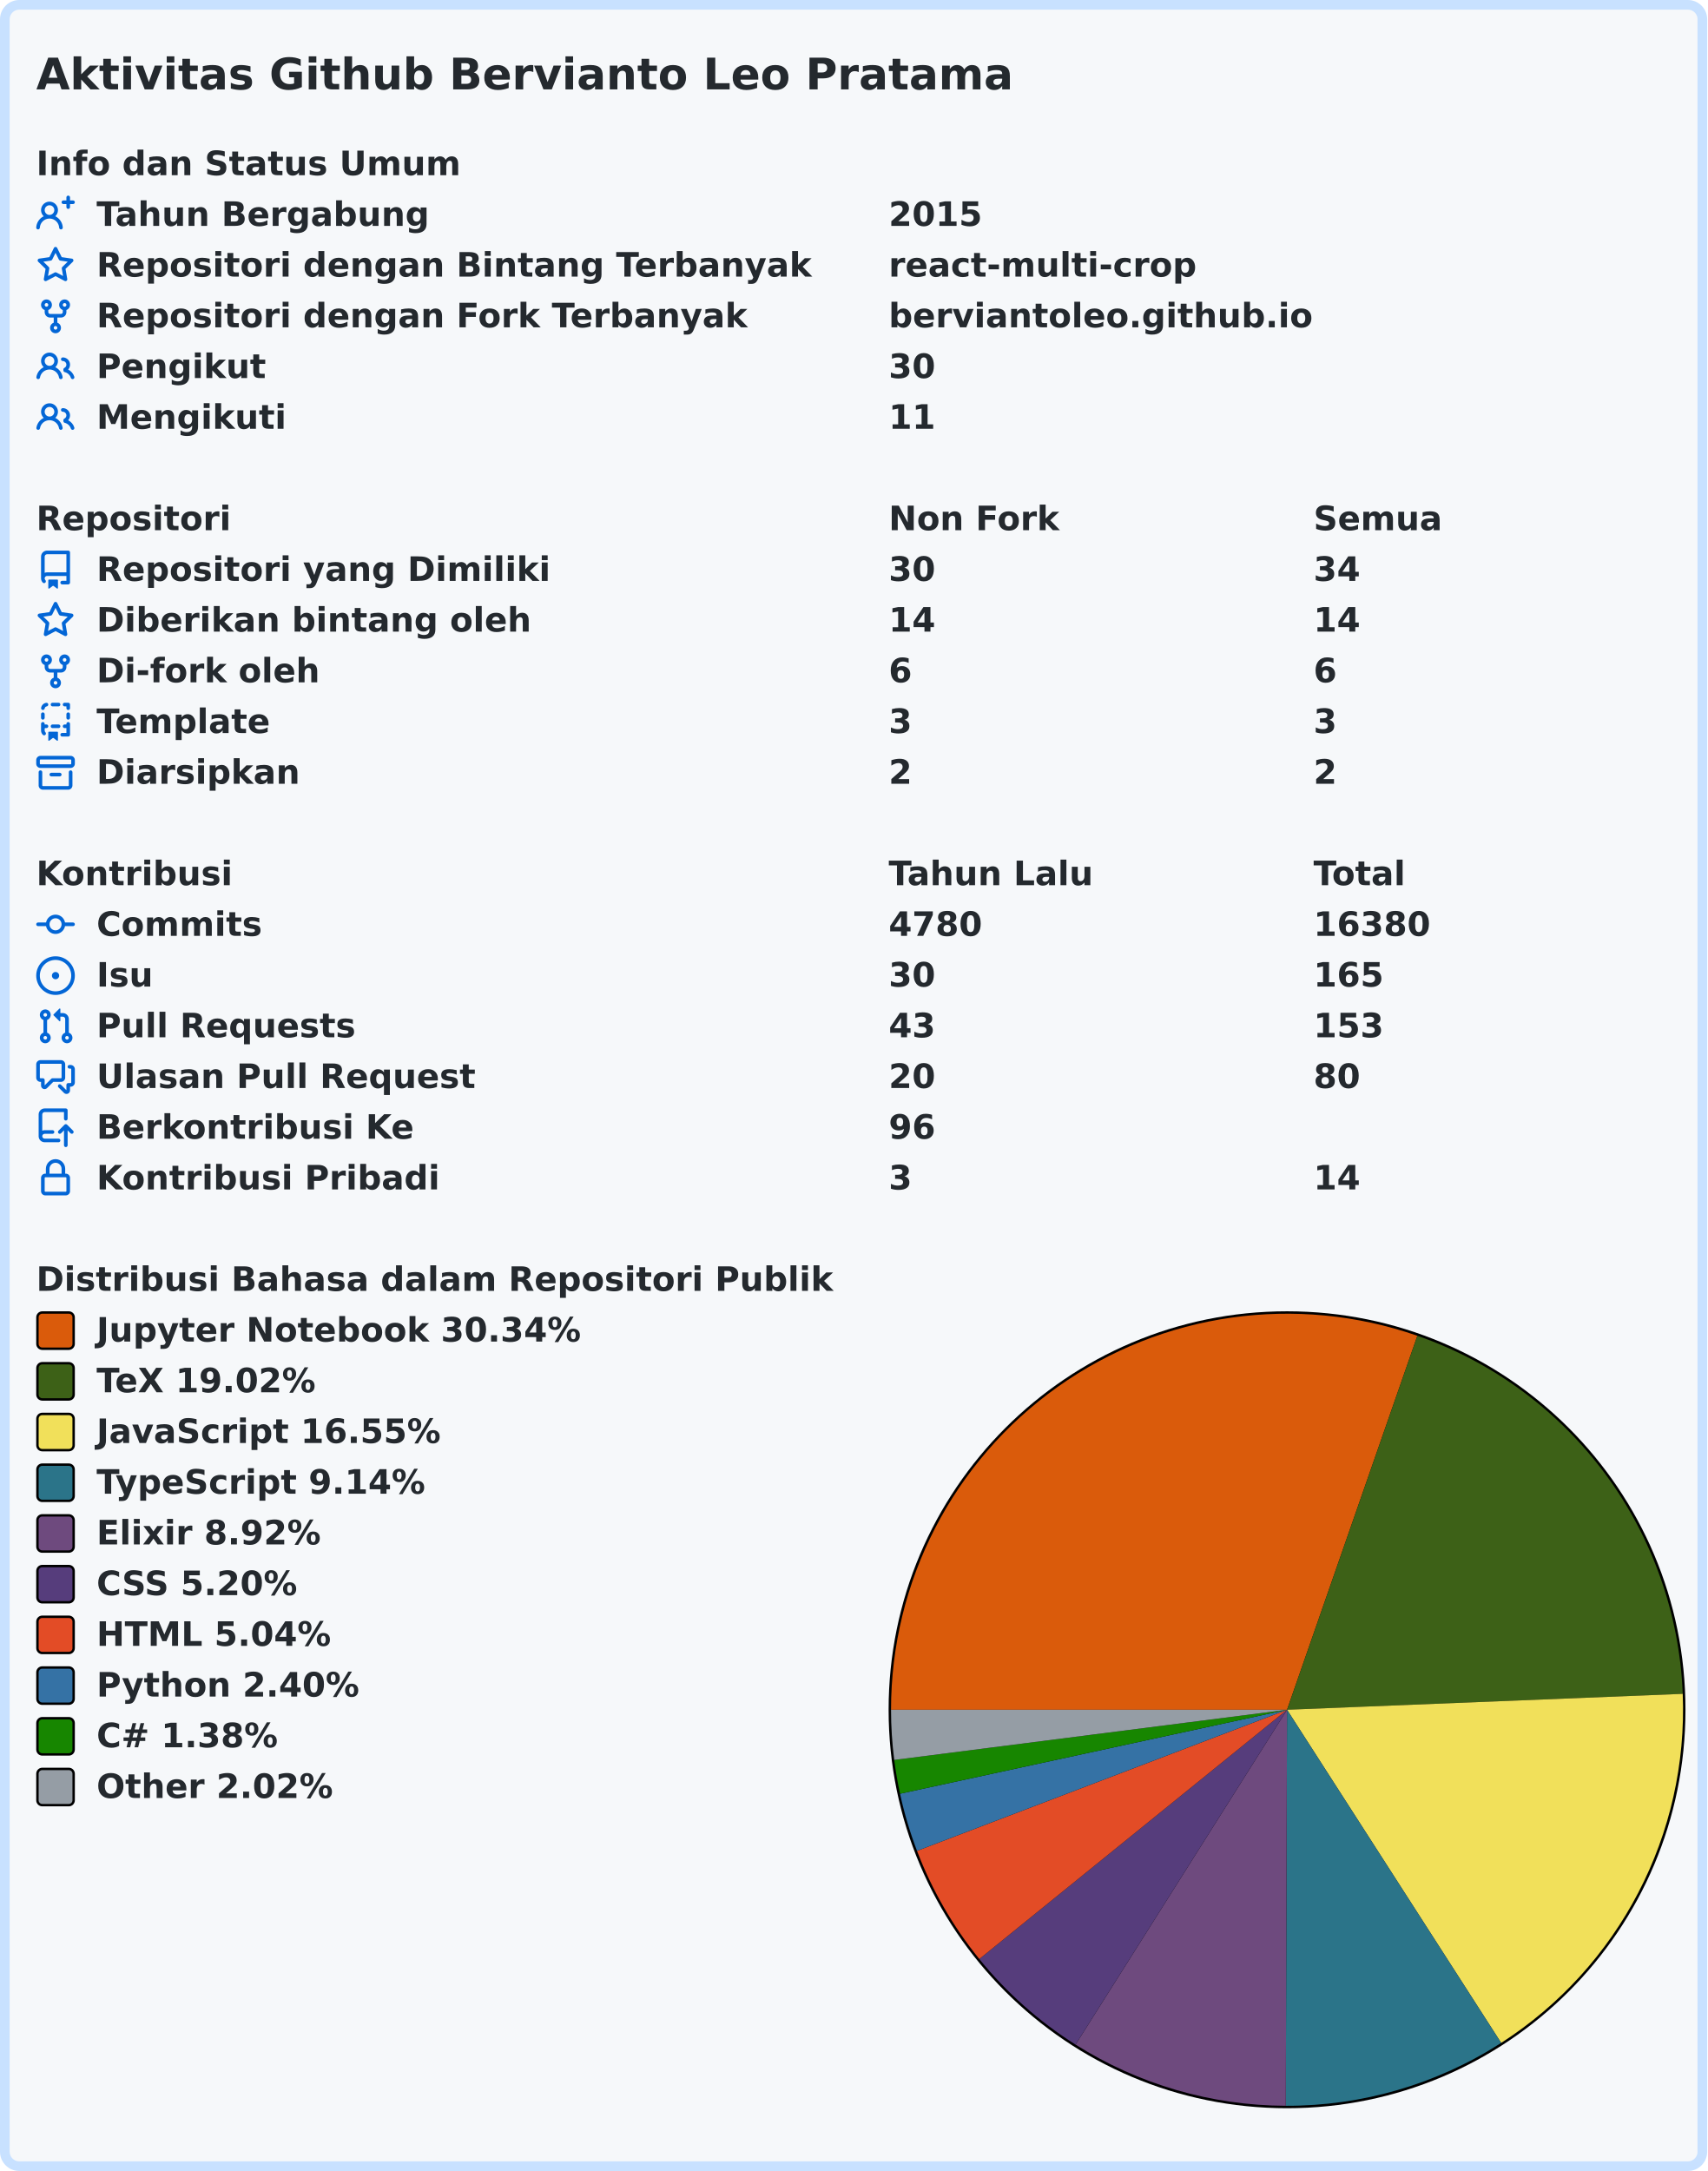
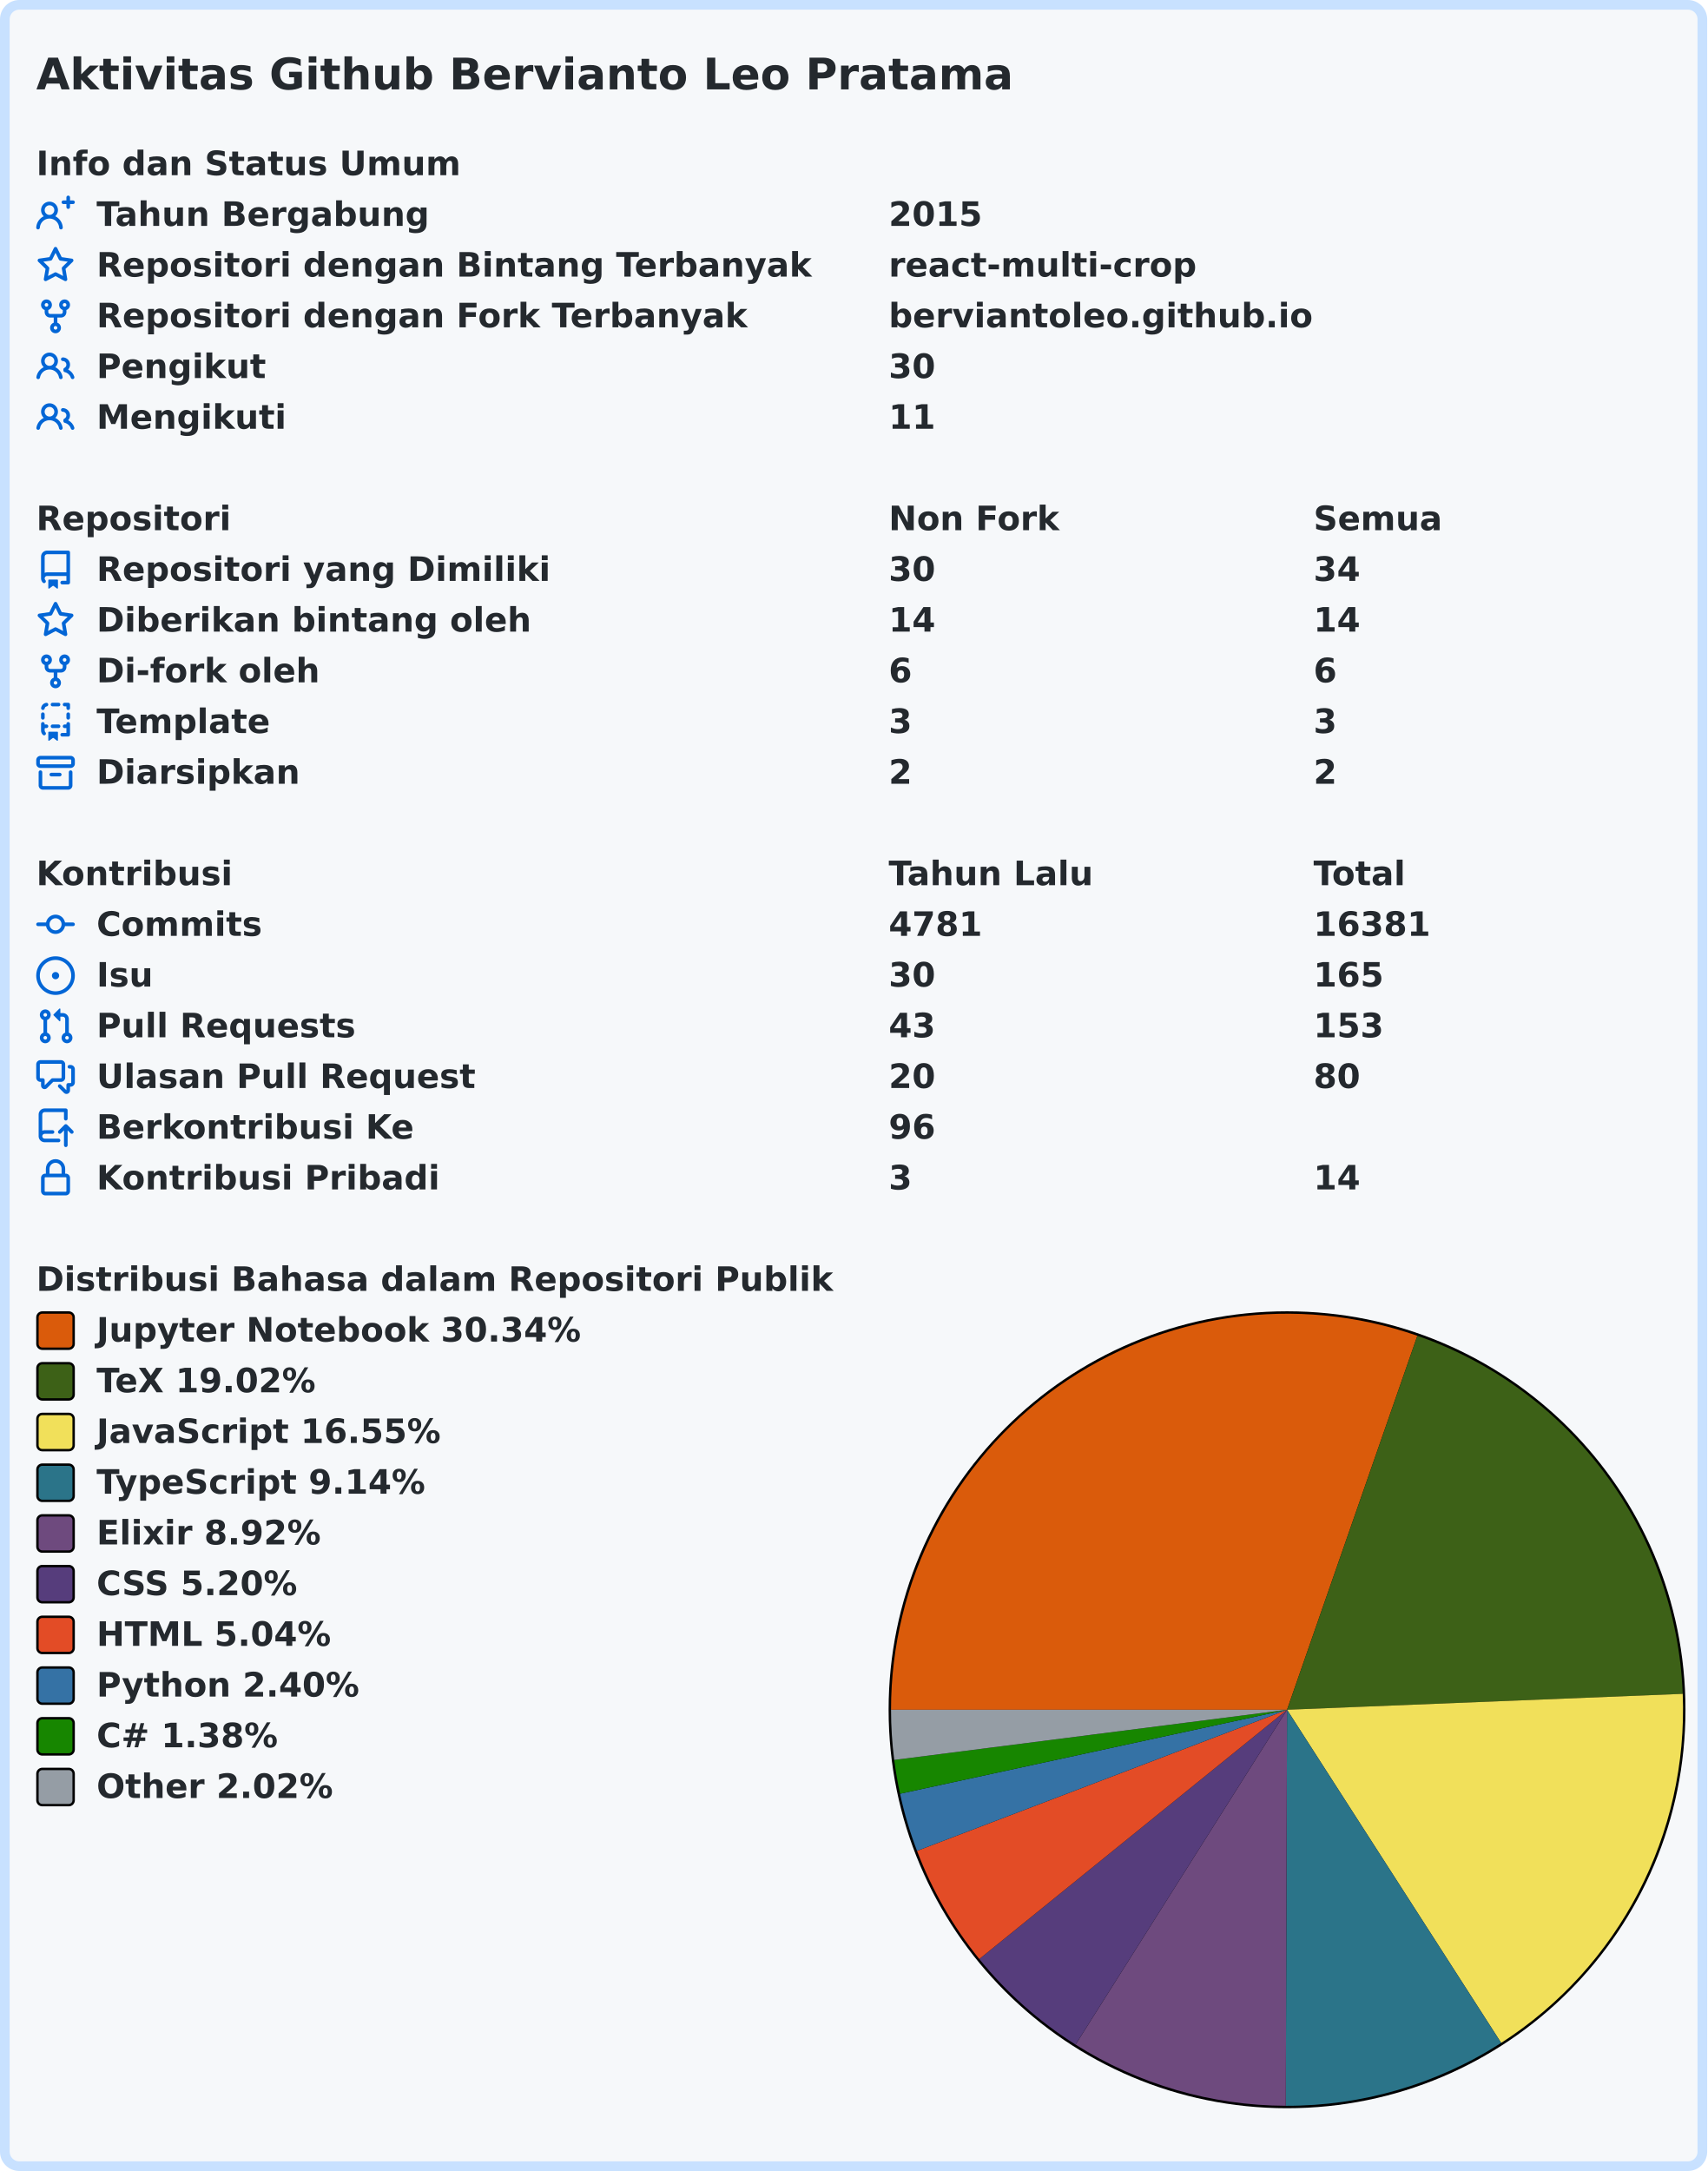
<svg xmlns="http://www.w3.org/2000/svg" width="707" height="899" viewBox="0 0 707 899" lang="id" xml:lang="id">
  <rect x="2" y="2" stroke-width="4" rx="6" width="703" height="895" stroke="#c8e1ff" fill="#f6f8fa" />
  <g font-weight="600" font-size="110pt" font-family="Verdana,Geneva,DejaVu Sans,sans-serif" text-rendering="geometricPrecision">
    <text x="122" y="301" lengthAdjust="spacingAndGlyphs" textLength="3261" transform="scale(0.123)" fill="#24292e">Aktivitas Github Bervianto Leo Pratama</text>
    <g transform="translate(0, 60)" fill="#24292e">
      <g transform="translate(15, 0)">
        <g transform="scale(0.095)">
          <text x="0" y="132" textLength="1852" lengthAdjust="spacingAndGlyphs">Info dan Status Umum</text>
        </g>
      </g>
      <g transform="translate(15, 21)">
        <path fill="#0366d6" fill-rule="evenodd" d="M13.25 0a.75.75 0 01.75.75V2h1.25a.75.75 0 010 1.5H14v1.25a.75.75 0 01-1.5 0V3.5h-1.25a.75.75 0 010-1.5h1.25V.75a.75.75 0 01.75-.75zM5.5 4a2 2 0 100 4 2 2 0 000-4zm2.4 4.548a3.5 3.5 0 10-4.799 0 5.527 5.527 0 00-3.1 4.66.75.75 0 101.498.085A4.01 4.01 0 015.5 9.5a4.01 4.01 0 014.001 3.793.75.75 0 101.498-.086 5.527 5.527 0 00-3.1-4.659z" />
        <g transform="scale(0.095)">
          <text lengthAdjust="spacingAndGlyphs" textLength="1478" x="263" y="132">Tahun Bergabung</text>
          <text lengthAdjust="spacingAndGlyphs" textLength="420" x="3716" y="132">2015</text>
        </g>
      </g>
      <g transform="translate(15, 42)">
        <path fill="#0366d6" fill-rule="evenodd" d="M8 .25a.75.75 0 01.673.418l1.882 3.815 4.21.612a.75.75 0 01.416 1.279l-3.046 2.97.719 4.192a.75.75 0 01-1.088.791L8 12.347l-3.766 1.98a.75.75 0 01-1.088-.79l.72-4.194L.818 6.374a.75.75 0 01.416-1.28l4.21-.611L7.327.668A.75.75 0 018 .25zm0 2.445L6.615 5.5a.75.75 0 01-.564.41l-3.097.45 2.24 2.184a.75.75 0 01.216.664l-.528 3.084 2.769-1.456a.75.75 0 01.698 0l2.77 1.456-.53-3.084a.75.75 0 01.216-.664l2.24-2.183-3.096-.45a.75.75 0 01-.564-.41L8 2.694v.001z" />
        <g transform="scale(0.095)">
          <text lengthAdjust="spacingAndGlyphs" textLength="3126" x="263" y="132">Repositori dengan Bintang Terbanyak</text>
          <text lengthAdjust="spacingAndGlyphs" textLength="1330" x="3716" y="132">react-multi-crop</text>
        </g>
      </g>
      <g transform="translate(15, 63)">
        <path fill="#0366d6" fill-rule="evenodd" d="M5 3.25a.75.75 0 11-1.5 0 .75.75 0 011.5 0zm0 2.122a2.25 2.25 0 10-1.5 0v.878A2.25 2.25 0 005.75 8.5h1.5v2.128a2.251 2.251 0 101.5 0V8.5h1.5a2.25 2.25 0 002.25-2.25v-.878a2.25 2.25 0 10-1.5 0v.878a.75.75 0 01-.75.75h-4.5A.75.75 0 015 6.25v-.878zm3.75 7.378a.75.75 0 11-1.5 0 .75.75 0 011.5 0zm3-8.75a.75.75 0 100-1.5.75.75 0 000 1.5z" />
        <g transform="scale(0.095)">
          <text lengthAdjust="spacingAndGlyphs" textLength="2846" x="263" y="132">Repositori dengan Fork Terbanyak</text>
          <text lengthAdjust="spacingAndGlyphs" textLength="1821" x="3716" y="132">berviantoleo.github.io</text>
        </g>
      </g>
      <g transform="translate(15, 84)">
        <path fill="#0366d6" fill-rule="evenodd" d="M5.5 3.5a2 2 0 100 4 2 2 0 000-4zM2 5.5a3.5 3.5 0 115.898 2.549 5.507 5.507 0 013.034 4.084.75.75 0 11-1.482.235 4.001 4.001 0 00-7.9 0 .75.75 0 01-1.482-.236A5.507 5.507 0 013.102 8.05 3.49 3.49 0 012 5.5zM11 4a.75.75 0 100 1.5 1.5 1.5 0 01.666 2.844.75.75 0 00-.416.672v.352a.75.75 0 00.574.73c1.2.289 2.162 1.2 2.522 2.372a.75.75 0 101.434-.44 5.01 5.01 0 00-2.56-3.012A3 3 0 0011 4z" />
        <g transform="scale(0.095)">
          <text lengthAdjust="spacingAndGlyphs" textLength="723" x="263" y="132">Pengikut</text>
          <text lengthAdjust="spacingAndGlyphs" textLength="210" x="3716" y="132">30</text>
        </g>
      </g>
      <g transform="translate(15, 105)">
        <path fill="#0366d6" fill-rule="evenodd" d="M5.5 3.5a2 2 0 100 4 2 2 0 000-4zM2 5.5a3.5 3.5 0 115.898 2.549 5.507 5.507 0 013.034 4.084.75.75 0 11-1.482.235 4.001 4.001 0 00-7.9 0 .75.75 0 01-1.482-.236A5.507 5.507 0 013.102 8.05 3.49 3.49 0 012 5.5zM11 4a.75.75 0 100 1.5 1.5 1.5 0 01.666 2.844.75.75 0 00-.416.672v.352a.75.75 0 00.574.73c1.2.289 2.162 1.2 2.522 2.372a.75.75 0 101.434-.44 5.01 5.01 0 00-2.56-3.012A3 3 0 0011 4z" />
        <g transform="scale(0.095)">
          <text lengthAdjust="spacingAndGlyphs" textLength="813" x="263" y="132">Mengikuti</text>
          <text lengthAdjust="spacingAndGlyphs" textLength="210" x="3716" y="132">11</text>
        </g>
      </g>
    </g>
    <g transform="translate(0, 207)" fill="#24292e">
      <g transform="translate(15, 0)">
        <g transform="scale(0.095)">
          <text x="0" y="132" textLength="832" lengthAdjust="spacingAndGlyphs">Repositori</text>
          <text x="3716" y="132" textLength="740" lengthAdjust="spacingAndGlyphs">Non Fork</text>
          <text x="5568" y="132" textLength="573" lengthAdjust="spacingAndGlyphs">Semua</text>
        </g>
      </g>
      <g transform="translate(15, 21)">
        <path fill="#0366d6" fill-rule="evenodd" d="M2 2.5A2.5 2.5 0 014.5 0h8.75a.75.75 0 01.75.75v12.5a.75.75 0 01-.75.75h-2.5a.75.75 0 110-1.5h1.75v-2h-8a1 1 0 00-.714 1.7.75.75 0 01-1.072 1.05A2.495 2.495 0 012 11.5v-9zm10.5-1V9h-8c-.356 0-.694.074-1 .208V2.5a1 1 0 011-1h8zM5 12.25v3.25a.25.25 0 00.4.2l1.45-1.087a.25.25 0 01.3 0L8.6 15.7a.25.25 0 00.4-.2v-3.25a.25.25 0 00-.25-.25h-3.5a.25.25 0 00-.25.25z" />
        <g transform="scale(0.095)">
          <text lengthAdjust="spacingAndGlyphs" textLength="1962" x="263" y="132">Repositori yang Dimiliki</text>
          <text lengthAdjust="spacingAndGlyphs" textLength="210" x="3716" y="132">30</text>
          <text lengthAdjust="spacingAndGlyphs" textLength="210" x="5568" y="132">34</text>
        </g>
      </g>
      <g transform="translate(15, 42)">
        <path fill="#0366d6" fill-rule="evenodd" d="M8 .25a.75.75 0 01.673.418l1.882 3.815 4.21.612a.75.75 0 01.416 1.279l-3.046 2.97.719 4.192a.75.75 0 01-1.088.791L8 12.347l-3.766 1.98a.75.75 0 01-1.088-.79l.72-4.194L.818 6.374a.75.75 0 01.416-1.28l4.21-.611L7.327.668A.75.75 0 018 .25zm0 2.445L6.615 5.5a.75.75 0 01-.564.41l-3.097.45 2.24 2.184a.75.75 0 01.216.664l-.528 3.084 2.769-1.456a.75.75 0 01.698 0l2.77 1.456-.53-3.084a.75.75 0 01.216-.664l2.24-2.183-3.096-.45a.75.75 0 01-.564-.41L8 2.694v.001z" />
        <g transform="scale(0.095)">
          <text lengthAdjust="spacingAndGlyphs" textLength="1887" x="263" y="132">Diberikan bintang oleh</text>
          <text lengthAdjust="spacingAndGlyphs" textLength="210" x="3716" y="132">14</text>
          <text lengthAdjust="spacingAndGlyphs" textLength="210" x="5568" y="132">14</text>
        </g>
      </g>
      <g transform="translate(15, 63)">
        <path fill="#0366d6" fill-rule="evenodd" d="M5 3.25a.75.75 0 11-1.5 0 .75.75 0 011.5 0zm0 2.122a2.25 2.25 0 10-1.5 0v.878A2.25 2.25 0 005.75 8.5h1.5v2.128a2.251 2.251 0 101.5 0V8.5h1.5a2.25 2.25 0 002.25-2.25v-.878a2.25 2.25 0 10-1.5 0v.878a.75.75 0 01-.75.75h-4.5A.75.75 0 015 6.25v-.878zm3.75 7.378a.75.75 0 11-1.5 0 .75.75 0 011.5 0zm3-8.75a.75.75 0 100-1.5.75.75 0 000 1.5z" />
        <g transform="scale(0.095)">
          <text lengthAdjust="spacingAndGlyphs" textLength="963" x="263" y="132">Di-fork oleh</text>
          <text lengthAdjust="spacingAndGlyphs" textLength="105" x="3716" y="132">6</text>
          <text lengthAdjust="spacingAndGlyphs" textLength="105" x="5568" y="132">6</text>
        </g>
      </g>
      <g transform="translate(15, 84)">
        <path fill="#0366d6" fill-rule="evenodd" d="M6 .75A.75.75 0 016.75 0h2.5a.75.75 0 010 1.5h-2.5A.75.75 0 016 .75zm5 0a.75.75 0 01.75-.75h1.5a.75.75 0 01.75.75v1.5a.75.75 0 01-1.5 0V1.5h-.75A.75.75 0 0111 .75zM4.992.662a.75.75 0 01-.636.848c-.436.063-.783.41-.846.846a.75.75 0 01-1.485-.212A2.501 2.501 0 014.144.025a.75.75 0 01.848.637zM2.75 4a.75.75 0 01.75.75v1.5a.75.75 0 01-1.5 0v-1.5A.75.75 0 012.75 4zm10.5 0a.75.75 0 01.75.75v1.5a.75.75 0 01-1.5 0v-1.5a.75.75 0 01.75-.75zM2.75 8a.75.75 0 01.75.75v.268A1.72 1.72 0 013.75 9h.5a.75.75 0 010 1.5h-.5a.25.25 0 00-.25.25v.75c0 .28.114.532.3.714a.75.75 0 01-1.05 1.072A2.495 2.495 0 012 11.5V8.75A.75.75 0 012.75 8zm10.5 0a.75.75 0 01.75.75v4.5a.75.75 0 01-.75.75h-2.5a.75.75 0 010-1.5h1.75v-2h-.75a.75.75 0 010-1.5h.75v-.25a.75.75 0 01.75-.75zM6 9.75A.75.75 0 016.75 9h2.5a.75.75 0 010 1.5h-2.5A.75.75 0 016 9.75zm-1 2.5v3.25a.25.25 0 00.4.2l1.45-1.087a.25.25 0 01.3 0L8.6 15.7a.25.25 0 00.4-.2v-3.25a.25.25 0 00-.25-.25h-3.5a.25.25 0 00-.25.25z" />
        <g transform="scale(0.095)">
          <text lengthAdjust="spacingAndGlyphs" textLength="783" x="263" y="132">Template</text>
          <text lengthAdjust="spacingAndGlyphs" textLength="105" x="3716" y="132">3</text>
          <text lengthAdjust="spacingAndGlyphs" textLength="105" x="5568" y="132">3</text>
        </g>
      </g>
      <g transform="translate(15, 105)">
        <path fill="#0366d6" fill-rule="evenodd" d="M1.75 2.5a.25.25 0 00-.25.25v1.5c0 .138.112.25.25.25h12.5a.25.25 0 00.25-.25v-1.5a.25.25 0 00-.25-.25H1.75zM0 2.75C0 1.784.784 1 1.75 1h12.5c.966 0 1.75.784 1.75 1.75v1.5A1.75 1.75 0 0114.25 6H1.75A1.75 1.75 0 010 4.25v-1.5zM1.75 7a.75.75 0 01.75.75v5.5c0 .138.112.25.25.25h10.5a.25.25 0 00.25-.25v-5.5a.75.75 0 111.5 0v5.5A1.75 1.75 0 0113.25 15H2.75A1.75 1.75 0 011 13.25v-5.5A.75.75 0 011.75 7zm4.5 1a.75.75 0 000 1.5h3.5a.75.75 0 100-1.5h-3.5z" />
        <g transform="scale(0.095)">
          <text lengthAdjust="spacingAndGlyphs" textLength="880" x="263" y="132">Diarsipkan</text>
          <text lengthAdjust="spacingAndGlyphs" textLength="105" x="3716" y="132">2</text>
          <text lengthAdjust="spacingAndGlyphs" textLength="105" x="5568" y="132">2</text>
        </g>
      </g>
    </g>
    <g transform="translate(0, 354)" fill="#24292e">
      <g transform="translate(15, 0)">
        <g transform="scale(0.095)">
          <text x="0" y="132" textLength="834" lengthAdjust="spacingAndGlyphs">Kontribusi</text>
          <text x="3716" y="132" textLength="914" lengthAdjust="spacingAndGlyphs">Tahun Lalu</text>
          <text x="5568" y="132" textLength="414" lengthAdjust="spacingAndGlyphs">Total</text>
        </g>
      </g>
      <g transform="translate(15, 21)">
        <path fill="#0366d6" fill-rule="evenodd" d="M10.5 7.75a2.5 2.5 0 11-5 0 2.5 2.5 0 015 0zm1.43.75a4.002 4.002 0 01-7.86 0H.75a.75.75 0 110-1.5h3.32a4.001 4.001 0 017.86 0h3.32a.75.75 0 110 1.5h-3.32z" />
        <g transform="scale(0.095)">
          <text lengthAdjust="spacingAndGlyphs" textLength="734" x="263" y="132">Commits</text>
-           <text lengthAdjust="spacingAndGlyphs" textLength="420" x="3716" y="132">4780</text>
-           <text lengthAdjust="spacingAndGlyphs" textLength="525" x="5568" y="132">16380</text>
+           <text lengthAdjust="spacingAndGlyphs" textLength="420" x="3716" y="132">4781</text>
+           <text lengthAdjust="spacingAndGlyphs" textLength="525" x="5568" y="132">16381</text>
        </g>
      </g>
      <g transform="translate(15, 42)">
        <path fill="#0366d6" d="M8 9.5a1.5 1.5 0 100-3 1.5 1.5 0 000 3z" />
        <path fill="#0366d6" fill-rule="evenodd" d="M8 0a8 8 0 100 16A8 8 0 008 0zM1.5 8a6.5 6.5 0 1113 0 6.5 6.5 0 01-13 0z" />
        <g transform="scale(0.095)">
          <text lengthAdjust="spacingAndGlyphs" textLength="238" x="263" y="132">Isu</text>
          <text lengthAdjust="spacingAndGlyphs" textLength="210" x="3716" y="132">30</text>
          <text lengthAdjust="spacingAndGlyphs" textLength="315" x="5568" y="132">165</text>
        </g>
      </g>
      <g transform="translate(15, 63)">
        <path fill="#0366d6" fill-rule="evenodd" d="M7.177 3.073L9.573.677A.25.25 0 0110 .854v4.792a.25.25 0 01-.427.177L7.177 3.427a.25.25 0 010-.354zM3.75 2.5a.75.75 0 100 1.5.75.75 0 000-1.5zm-2.25.75a2.25 2.25 0 113 2.122v5.256a2.251 2.251 0 11-1.5 0V5.372A2.25 2.25 0 011.5 3.25zM11 2.5h-1V4h1a1 1 0 011 1v5.628a2.251 2.251 0 101.5 0V5A2.5 2.5 0 0011 2.5zm1 10.25a.75.75 0 111.5 0 .75.75 0 01-1.5 0zM3.75 12a.75.75 0 100 1.5.75.75 0 000-1.5z" />
        <g transform="scale(0.095)">
          <text lengthAdjust="spacingAndGlyphs" textLength="1113" x="263" y="132">Pull Requests</text>
          <text lengthAdjust="spacingAndGlyphs" textLength="210" x="3716" y="132">43</text>
          <text lengthAdjust="spacingAndGlyphs" textLength="315" x="5568" y="132">153</text>
        </g>
      </g>
      <g transform="translate(15, 84)">
        <path fill="#0366d6" fill-rule="evenodd" d="M1.5 2.75a.25.25 0 01.25-.25h8.5a.25.25 0 01.25.25v5.5a.25.25 0 01-.25.25h-3.5a.75.75 0 00-.53.22L3.5 11.44V9.25a.75.75 0 00-.75-.75h-1a.25.25 0 01-.25-.25v-5.5zM1.75 1A1.75 1.75 0 000 2.75v5.5C0 9.216.784 10 1.75 10H2v1.543a1.457 1.457 0 002.487 1.03L7.061 10h3.189A1.75 1.75 0 0012 8.25v-5.5A1.75 1.75 0 0010.25 1h-8.5zM14.5 4.75a.25.25 0 00-.25-.25h-.5a.75.75 0 110-1.5h.5c.966 0 1.75.784 1.75 1.75v5.5A1.75 1.75 0 0114.25 12H14v1.543a1.457 1.457 0 01-2.487 1.03L9.22 12.28a.75.75 0 111.06-1.06l2.22 2.22v-2.19a.75.75 0 01.75-.75h1a.25.25 0 00.25-.25v-5.5z" />
        <g transform="scale(0.095)">
          <text lengthAdjust="spacingAndGlyphs" textLength="1640" x="263" y="132">Ulasan Pull Request</text>
          <text lengthAdjust="spacingAndGlyphs" textLength="210" x="3716" y="132">20</text>
          <text lengthAdjust="spacingAndGlyphs" textLength="210" x="5568" y="132">80</text>
        </g>
      </g>
      <g transform="translate(15, 105)">
        <path fill="#0366d6" fill-rule="evenodd" d="M1 2.5A2.5 2.5 0 013.5 0h8.75a.75.75 0 01.75.75v3.5a.75.75 0 01-1.5 0V1.5h-8a1 1 0 00-1 1v6.708A2.492 2.492 0 013.5 9h3.25a.75.75 0 010 1.5H3.5a1 1 0 100 2h5.75a.75.75 0 010 1.5H3.5A2.5 2.5 0 011 11.5v-9zm13.23 7.79a.75.75 0 001.06-1.06l-2.505-2.505a.75.75 0 00-1.06 0L9.22 9.229a.75.75 0 001.06 1.061l1.225-1.224v6.184a.75.75 0 001.5 0V9.066l1.224 1.224z" />
        <g transform="scale(0.095)">
          <text lengthAdjust="spacingAndGlyphs" textLength="1366" x="263" y="132">Berkontribusi Ke</text>
          <text lengthAdjust="spacingAndGlyphs" textLength="210" x="3716" y="132">96</text>
        </g>
      </g>
      <g transform="translate(15, 126)">
        <path fill="#0366d6" fill-rule="evenodd" d="M4 4v2h-.25A1.75 1.75 0 002 7.75v5.5c0 .966.784 1.75 1.75 1.75h8.5A1.75 1.75 0 0014 13.25v-5.5A1.75 1.75 0 0012.25 6H12V4a4 4 0 10-8 0zm6.5 2V4a2.5 2.5 0 00-5 0v2h5zM12 7.5h.25a.25.25 0 01.25.25v5.5a.25.25 0 01-.25.25h-8.5a.25.25 0 01-.25-.25v-5.5a.25.25 0 01.25-.25H12z" />
        <g transform="scale(0.095)">
          <text lengthAdjust="spacingAndGlyphs" textLength="1456" x="263" y="132">Kontribusi Pribadi</text>
          <text lengthAdjust="spacingAndGlyphs" textLength="105" x="3716" y="132">3</text>
          <text lengthAdjust="spacingAndGlyphs" textLength="210" x="5568" y="132">14</text>
        </g>
      </g>
    </g>
    <g transform="translate(0, 522)" fill="#24292e">
      <g transform="translate(15, 0)">
        <g transform="scale(0.095)">
          <text x="0" y="132" textLength="3438" lengthAdjust="spacingAndGlyphs">Distribusi Bahasa dalam Repositori Publik</text>
        </g>
      </g>
      <g transform="translate(368, 21)">
        <circle cx="165" cy="165" r="165" fill="#000000" />
      </g>
      <g transform="translate(369, 22)">
        <path fill-rule="evenodd" fill="#DA5B0B" d="M 0.0,164 A 164 164 0 0 1 217.974 9.136 L 164,164 Z" />
        <path fill-rule="evenodd" fill="#3D6117" d="M 217.974,9.136 A 164 164 0 0 1 327.868 157.412 L 164,164 Z" />
        <path fill-rule="evenodd" fill="#f1e05a" d="M 327.868,157.412 A 164 164 0 0 1 252.679 301.956 L 164,164 Z" />
        <path fill-rule="evenodd" fill="#2b7489" d="M 252.679,301.956 A 164 164 0 0 1 163.482 327.999 L 164,164 Z" />
        <path fill-rule="evenodd" fill="#6e4a7e" d="M 163.482,327.999 A 164 164 0 0 1 76.424 302.66 L 164,164 Z" />
        <path fill-rule="evenodd" fill="#563d7c" d="M 76.424,302.66 A 164 164 0 0 1 36.552 267.214 L 164,164 Z" />
        <path fill-rule="evenodd" fill="#e34c26" d="M 36.552,267.214 A 164 164 0 0 1 10.761 222.426 L 164,164 Z" />
        <path fill-rule="evenodd" fill="#3572A5" d="M 10.761,222.426 A 164 164 0 0 1 3.731 198.781 L 164,164 Z" />
        <path fill-rule="evenodd" fill="#178600" d="M 3.731,198.781 A 164 164 0 0 1 1.322 184.78 L 164,164 Z" />
        <path fill-rule="evenodd" fill="#959da5" d="M 1.322,184.78 A 164 164 0 0 1 0.0 164 L 164,164 Z" />
      </g>
      <g transform="translate(15, 21)">
        <rect x="0.5" y="0.5" rx="2" width="15" height="15" fill="#DA5B0B" stroke-width="1" stroke="#000000" />
        <text transform="scale(0.095)" x="263" y="132" textLength="2126" lengthAdjust="spacingAndGlyphs">Jupyter Notebook 30.34%</text>
      </g>
      <g transform="translate(15, 42)">
        <rect x="0.5" y="0.5" rx="2" width="15" height="15" fill="#3D6117" stroke-width="1" stroke="#000000" />
        <text transform="scale(0.095)" x="263" y="132" textLength="999" lengthAdjust="spacingAndGlyphs">TeX 19.02%</text>
      </g>
      <g transform="translate(15, 63)">
        <rect x="0.5" y="0.5" rx="2" width="15" height="15" fill="#f1e05a" stroke-width="1" stroke="#000000" />
        <text transform="scale(0.095)" x="263" y="132" textLength="1516" lengthAdjust="spacingAndGlyphs">JavaScript 16.55%</text>
      </g>
      <g transform="translate(15, 84)">
        <rect x="0.5" y="0.5" rx="2" width="15" height="15" fill="#2b7489" stroke-width="1" stroke="#000000" />
        <text transform="scale(0.095)" x="263" y="132" textLength="1462" lengthAdjust="spacingAndGlyphs">TypeScript 9.14%</text>
      </g>
      <g transform="translate(15, 105)">
        <rect x="0.5" y="0.5" rx="2" width="15" height="15" fill="#6e4a7e" stroke-width="1" stroke="#000000" />
        <text transform="scale(0.095)" x="263" y="132" textLength="987" lengthAdjust="spacingAndGlyphs">Elixir 8.92%</text>
      </g>
      <g transform="translate(15, 126)">
        <rect x="0.5" y="0.5" rx="2" width="15" height="15" fill="#563d7c" stroke-width="1" stroke="#000000" />
        <text transform="scale(0.095)" x="263" y="132" textLength="903" lengthAdjust="spacingAndGlyphs">CSS 5.20%</text>
      </g>
      <g transform="translate(15, 147)">
        <rect x="0.5" y="0.5" rx="2" width="15" height="15" fill="#e34c26" stroke-width="1" stroke="#000000" />
        <text transform="scale(0.095)" x="263" y="132" textLength="1036" lengthAdjust="spacingAndGlyphs">HTML 5.04%</text>
      </g>
      <g transform="translate(15, 168)">
        <rect x="0.5" y="0.5" rx="2" width="15" height="15" fill="#3572A5" stroke-width="1" stroke="#000000" />
        <text transform="scale(0.095)" x="263" y="132" textLength="1149" lengthAdjust="spacingAndGlyphs">Python 2.40%</text>
      </g>
      <g transform="translate(15, 189)">
        <rect x="0.5" y="0.5" rx="2" width="15" height="15" fill="#178600" stroke-width="1" stroke="#000000" />
        <text transform="scale(0.095)" x="263" y="132" textLength="831" lengthAdjust="spacingAndGlyphs">C# 1.38%</text>
      </g>
      <g transform="translate(15, 210)">
        <rect x="0.5" y="0.5" rx="2" width="15" height="15" fill="#959da5" stroke-width="1" stroke="#000000" />
        <text transform="scale(0.095)" x="263" y="132" textLength="1047" lengthAdjust="spacingAndGlyphs">Other 2.02%</text>
      </g>
    </g>
  </g>
</svg>
